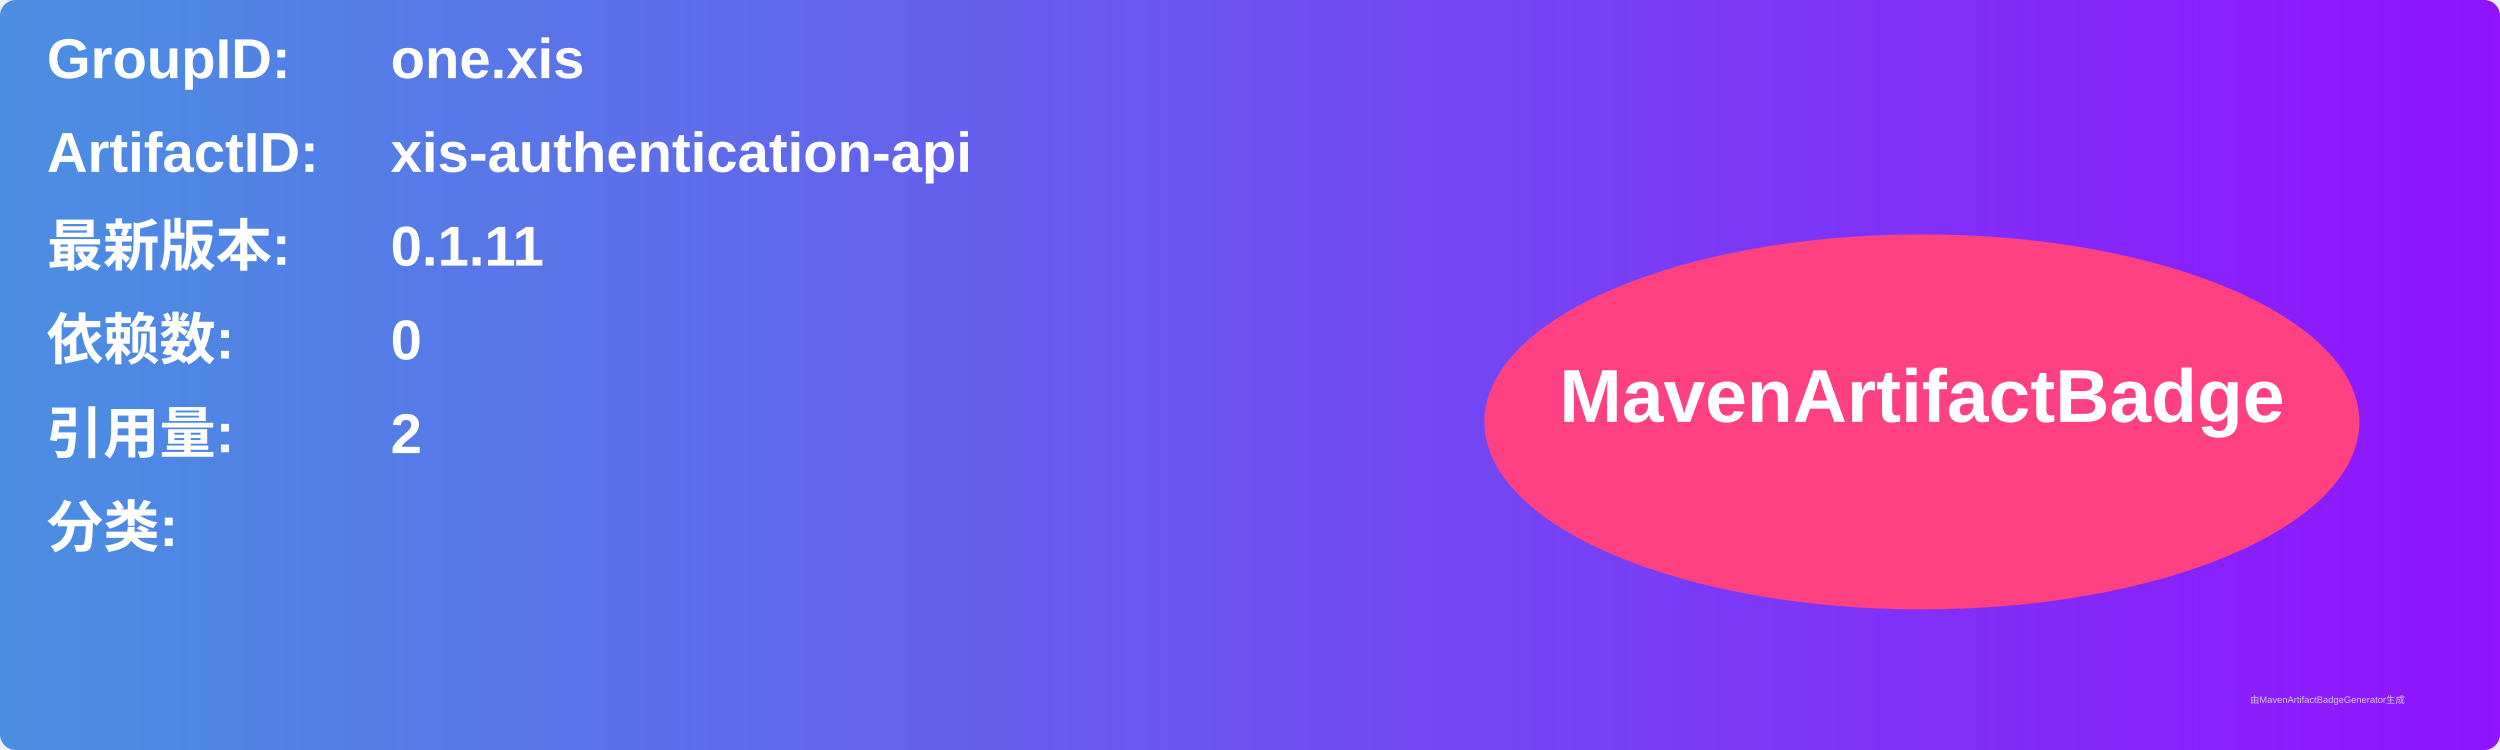
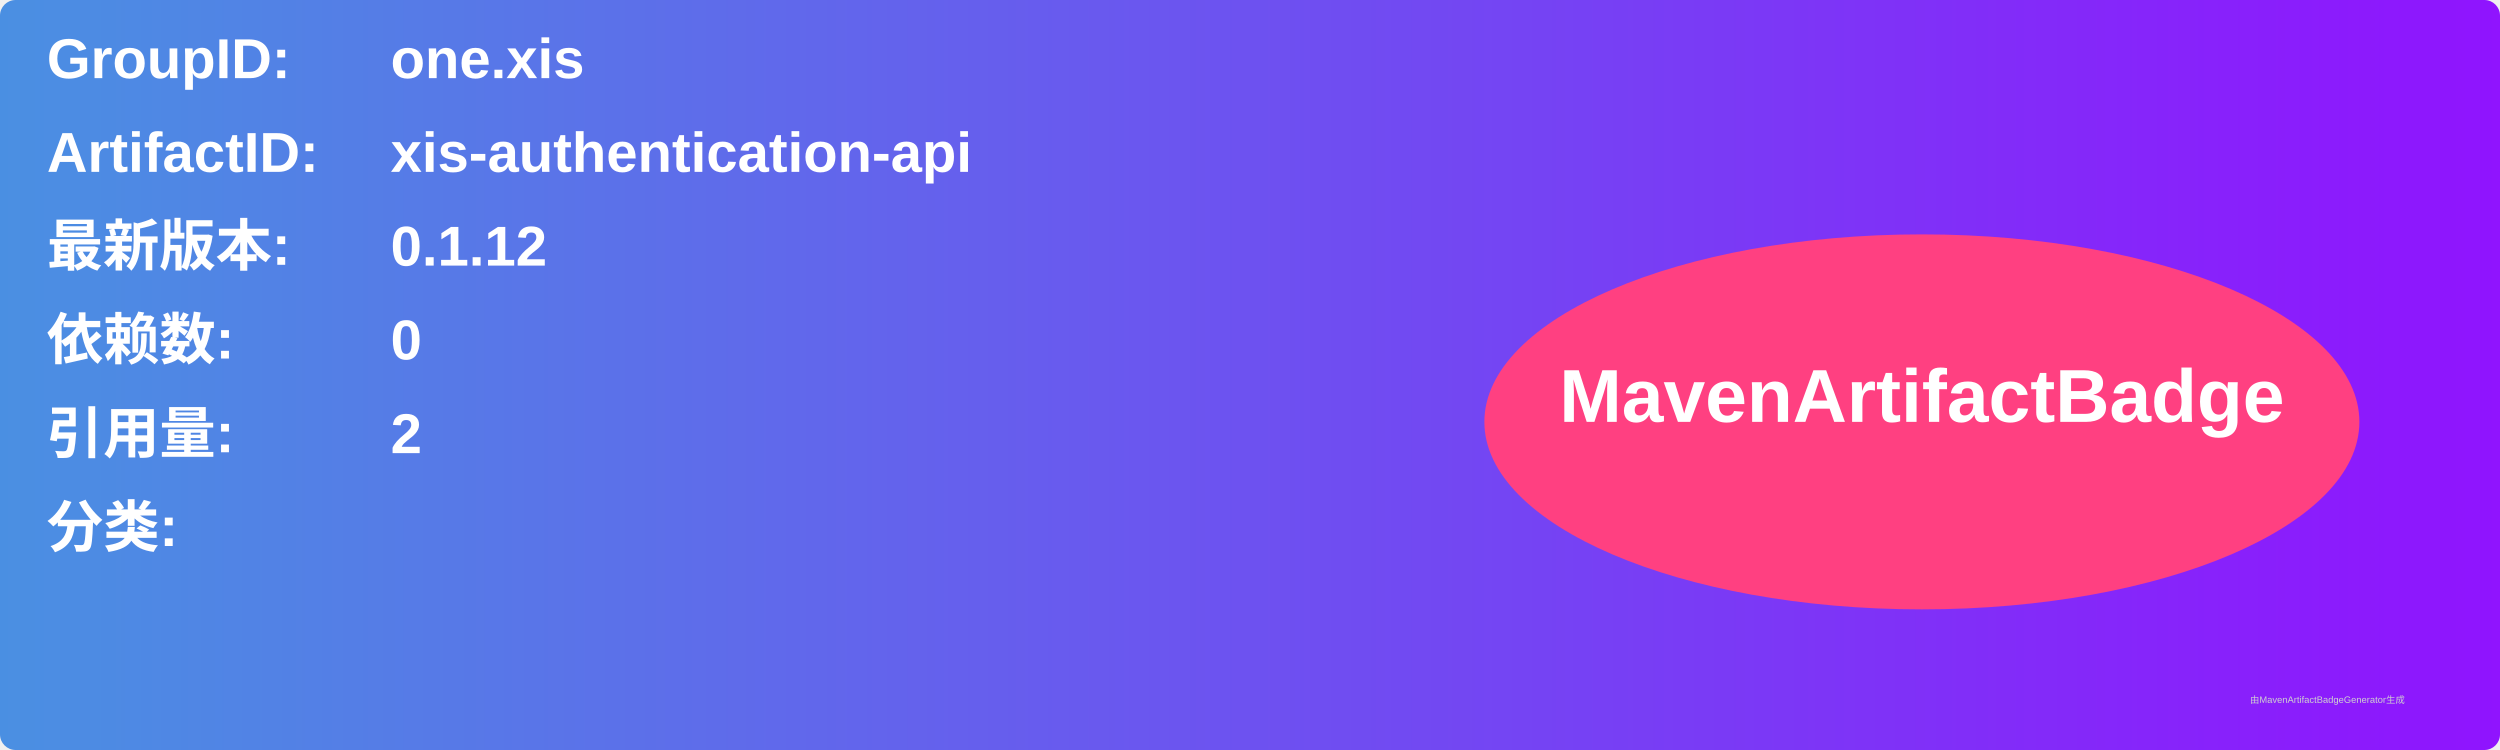
<svg xmlns="http://www.w3.org/2000/svg" width="800" height="240" viewBox="0 0 800 240">
  <linearGradient id="grad" x1="0%" y1="0%" x2="100%" y2="0%">
    <stop offset="0%" stop-color="#4a90e2" />
    <stop offset="100%" stop-color="#9013fe" />
  </linearGradient>
  <rect width="100%" height="100%" rx="5" ry="5" fill="url(#grad)" />
  <g transform="translate(15, 15)">
    <text x="0" y="10" font-family="Arial" font-size="18" fill="white" font-weight="bold" width="260">GroupID:</text>
    <text x="110" y="10" font-family="Arial" font-size="18" fill="white" font-weight="bold" width="460">one.xis</text>
    <text x="0" y="40" font-family="Arial" font-size="18" fill="white" font-weight="bold" width="260">ArtifactID:</text>
    <text x="110" y="40" font-family="Arial" font-size="18" fill="white" font-weight="bold" width="460">xis-authentication-api</text>
    <text x="0" y="70" font-family="Arial" font-size="18" fill="white" font-weight="bold">最新版本:</text>
    <text x="110" y="70" font-family="Arial" font-size="18" fill="white" font-weight="bold">
-       <tspan font-weight="bold">0.1.11</tspan>
+       <tspan font-weight="bold">0.1.12</tspan>
    </text>
    <text x="0" y="100" font-family="Arial" font-size="18" fill="white" font-weight="bold">依赖数: </text>
    <text x="110" y="100" font-family="Arial" font-size="18" fill="white">
      <tspan font-weight="bold">0</tspan>
    </text>
    <text x="0" y="130" font-family="Arial" font-size="18" fill="white" font-weight="bold">引用量: </text>
    <text x="110" y="130" font-family="Arial" font-size="18" fill="white">
      <tspan font-weight="bold">2</tspan>
    </text>
    <text x="0" y="160" font-family="Arial" font-size="18" fill="white" font-weight="bold">分类:</text>
    <text x="10" y="190" font-family="Arial" font-size="10" fill="white">
      <tspan font-weight="bold" />
    </text>
    <ellipse cx="600" cy="120" rx="140" ry="60" fill="#ff4081" />
    <text x="600" y="120" text-anchor="middle" font-family="Arial" font-size="24" fill="white" font-weight="bold">MavenArtifactBadge</text>
  </g>
  <text x="720" y="225" font-family="Arial" font-size="3" fill="#d0d0d0">由MavenArtifactBadgeGenerator生成</text>
</svg>
